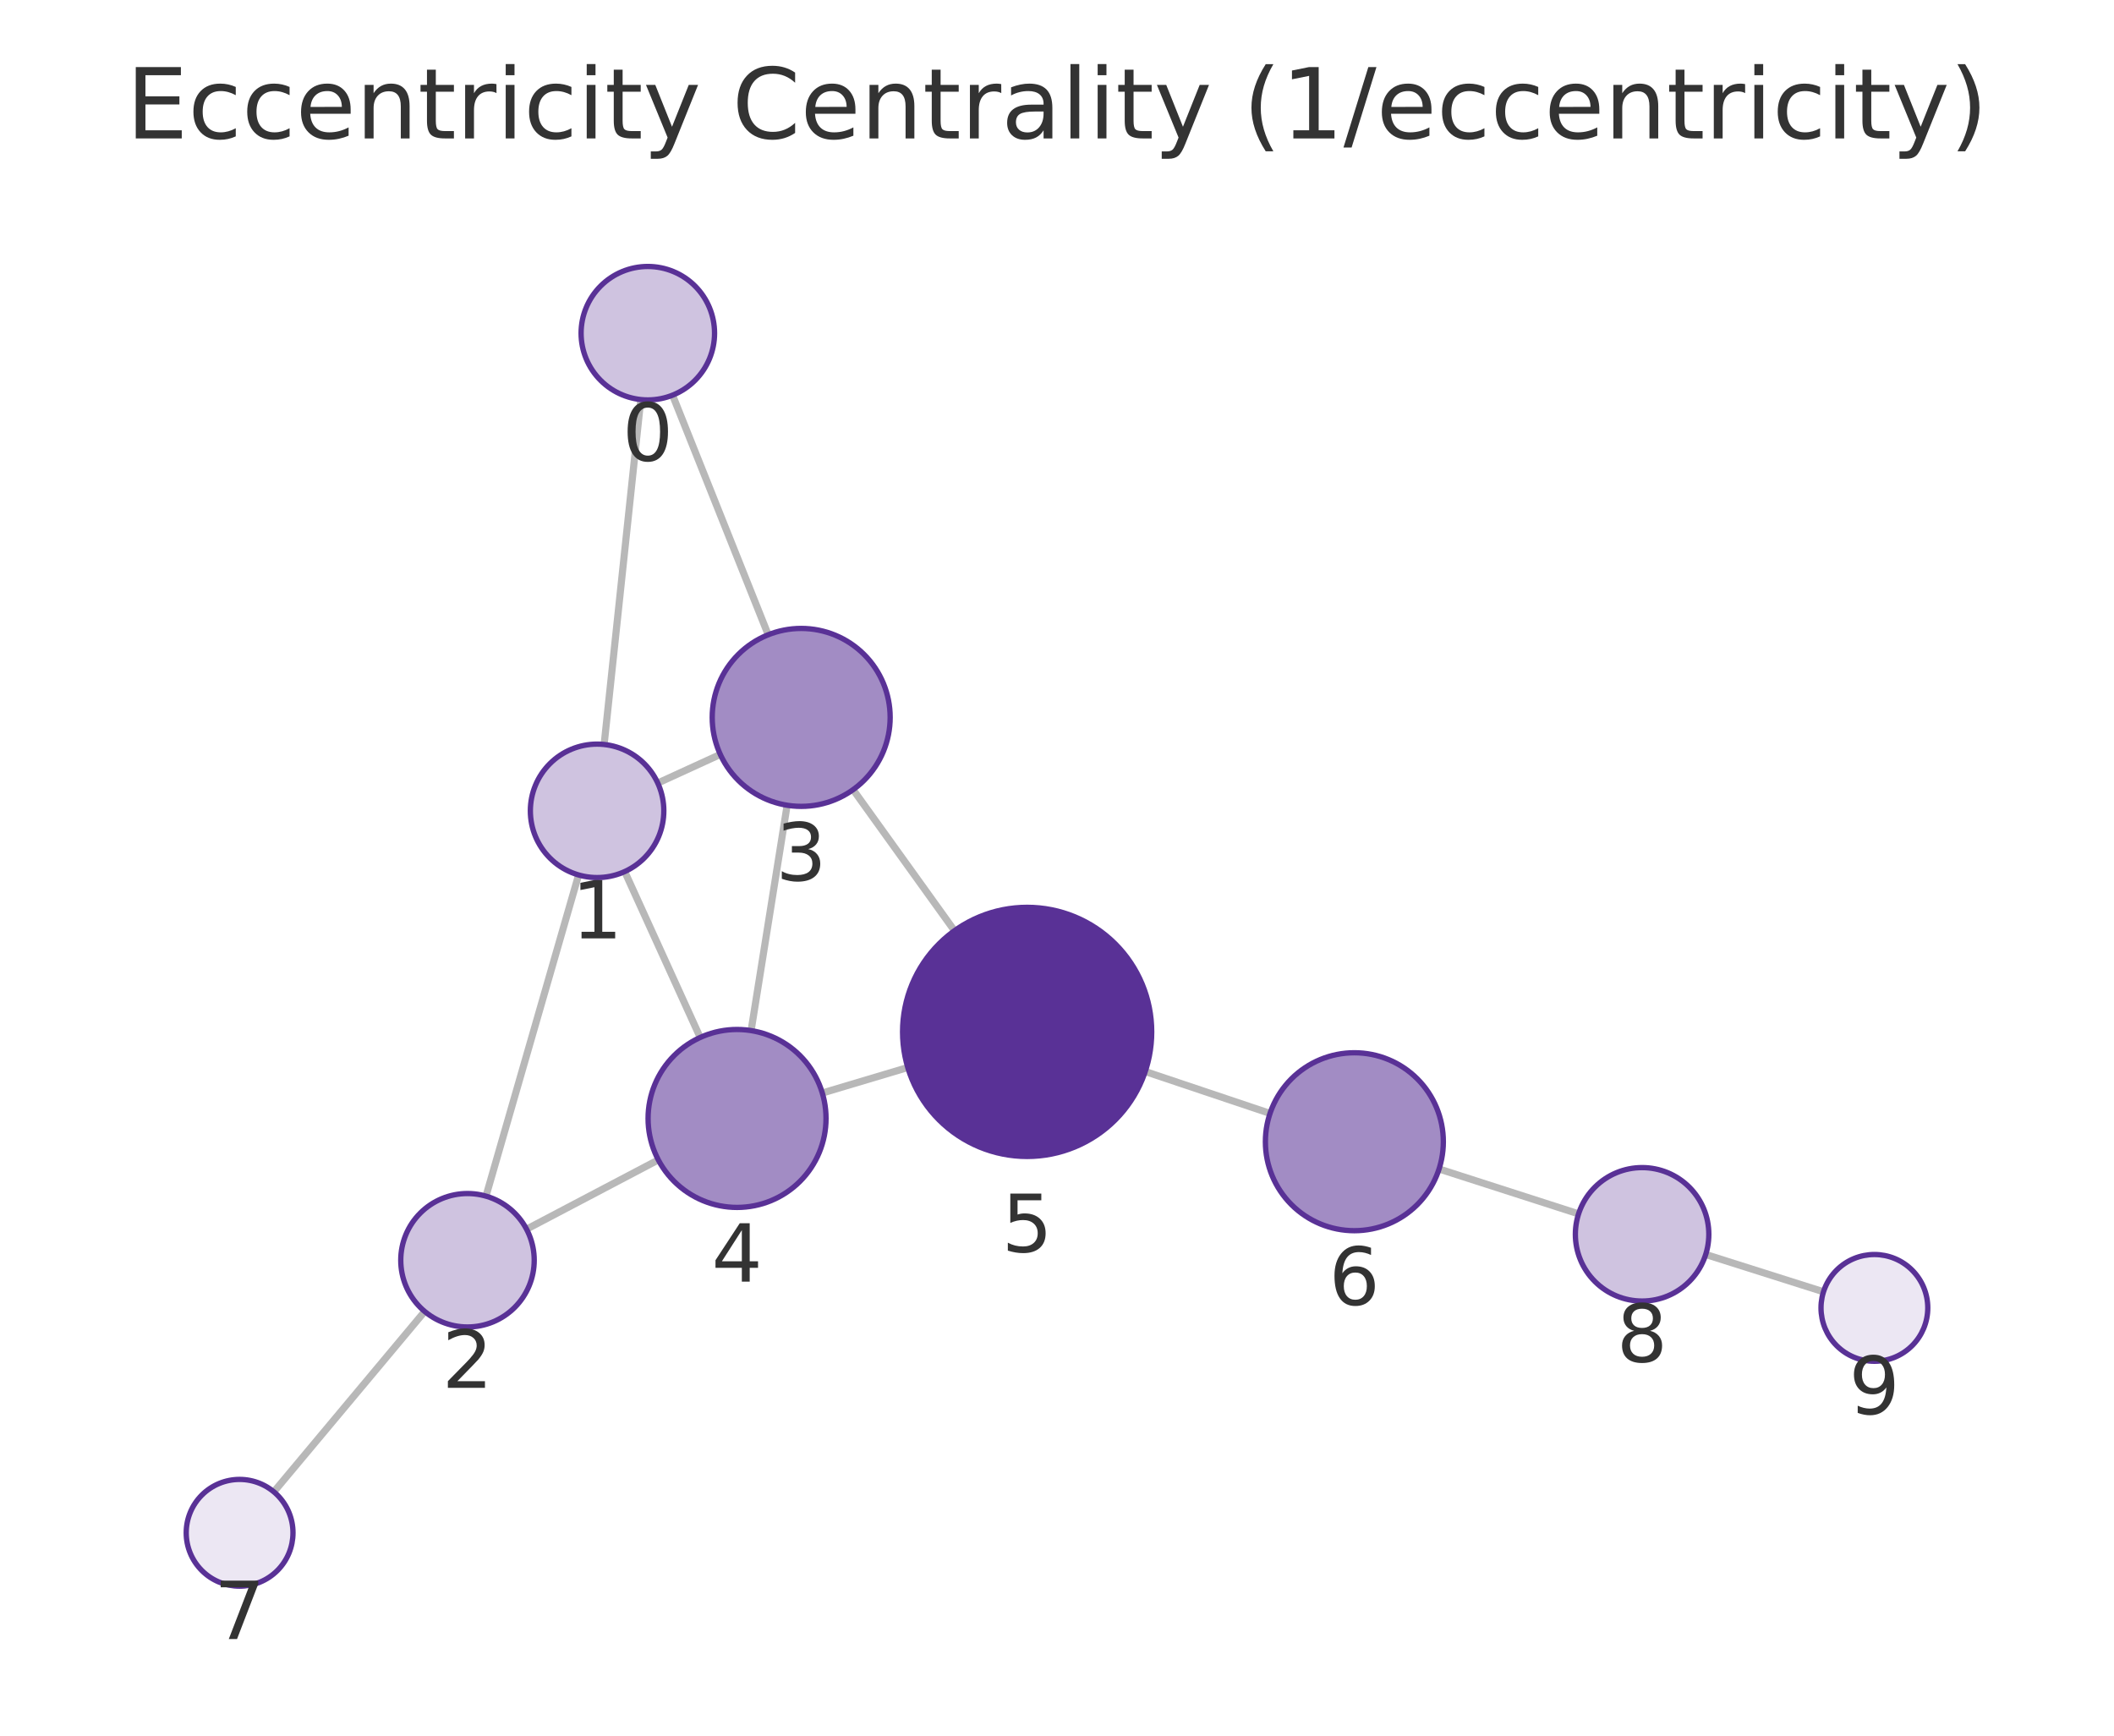
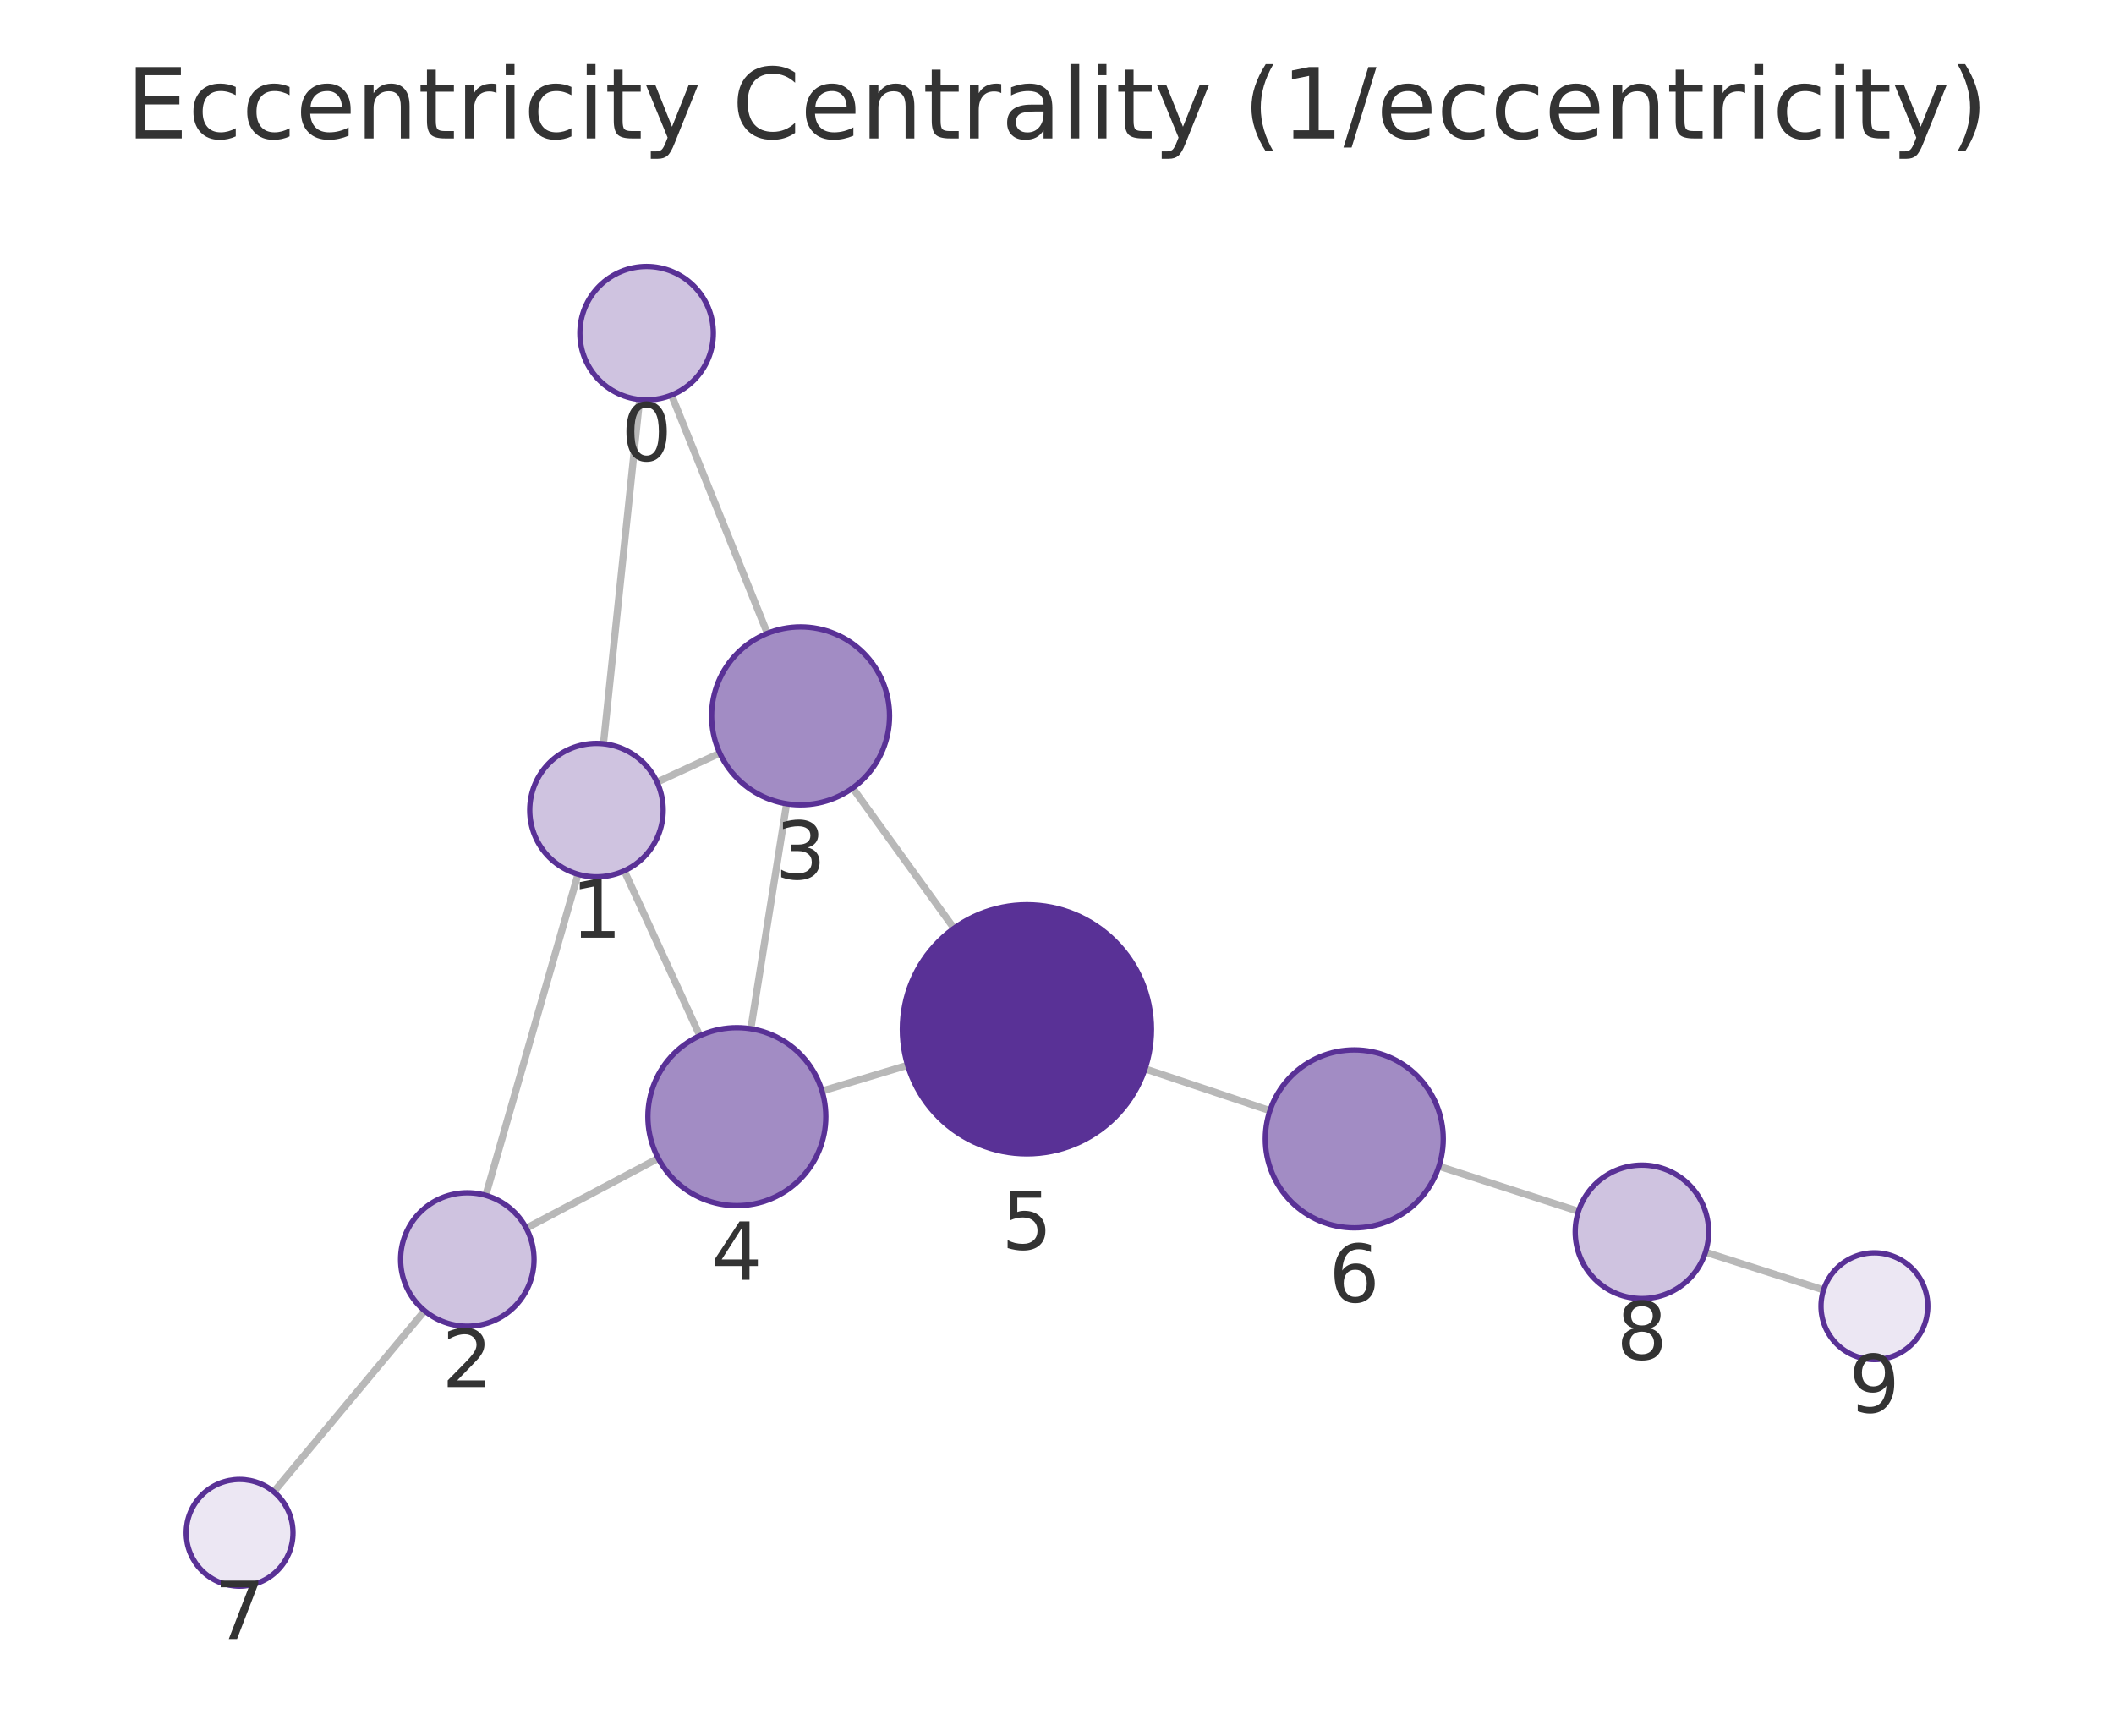
<svg xmlns="http://www.w3.org/2000/svg" xmlns:xlink="http://www.w3.org/1999/xlink" width="237.6pt" height="195.078pt" viewBox="0 0 237.6 195.078" version="1.1">
  <defs>
    <style type="text/css">*{stroke-linejoin: round; stroke-linecap: butt}</style>
  </defs>
  <g id="figure_1">
    <g id="patch_1">
      <path d="M 0 195.078  L 237.6 195.078  L 237.6 0  L 0 0  L 0 195.078  z " style="fill: none" />
    </g>
    <g id="axes_1">
      <g id="patch_2">
        <path d="M 7.2 187.878  L 230.4 187.878  L 230.4 21.558  L 7.2 21.558  L 7.2 187.878  z " style="fill: none" />
      </g>
      <g id="EdgeCollection_1">
-         <path d="M 72.019 44.908  L 67.901 83.676  " clip-path="url(#pe993bb9aad)" style="fill: #b8b8b8; stroke: #b8b8b8; stroke-width: 0.8" />
-         <path d="M 75.592 44.415  L 86.341 71.344  " clip-path="url(#pe993bb9aad)" style="fill: #b8b8b8; stroke: #b8b8b8; stroke-width: 0.8" />
-         <path d="M 65.031 98.34  L 54.621 134.439  " clip-path="url(#pe993bb9aad)" style="fill: #b8b8b8; stroke: #b8b8b8; stroke-width: 0.8" />
-         <path d="M 73.928 88.012  L 80.956 84.794  " clip-path="url(#pe993bb9aad)" style="fill: #b8b8b8; stroke: #b8b8b8; stroke-width: 0.8" />
-         <path d="M 70.215 97.961  L 78.698 116.606  " clip-path="url(#pe993bb9aad)" style="fill: #b8b8b8; stroke: #b8b8b8; stroke-width: 0.8" />
-         <path d="M 59.181 138.154  L 73.99 130.364  " clip-path="url(#pe993bb9aad)" style="fill: #b8b8b8; stroke: #b8b8b8; stroke-width: 0.8" />
-         <path d="M 47.732 147.399  L 30.779 167.675  " clip-path="url(#pe993bb9aad)" style="fill: #b8b8b8; stroke: #b8b8b8; stroke-width: 0.8" />
-         <path d="M 88.469 90.506  L 84.419 115.834  " clip-path="url(#pe993bb9aad)" style="fill: #b8b8b8; stroke: #b8b8b8; stroke-width: 0.8" />
-         <path d="M 95.883 88.753  L 107.275 104.609  " clip-path="url(#pe993bb9aad)" style="fill: #b8b8b8; stroke: #b8b8b8; stroke-width: 0.8" />
-         <path d="M 92.422 122.849  L 102.029 119.982  " clip-path="url(#pe993bb9aad)" style="fill: #b8b8b8; stroke: #b8b8b8; stroke-width: 0.8" />
-         <path d="M 128.716 120.434  L 142.742 125.142  " clip-path="url(#pe993bb9aad)" style="fill: #b8b8b8; stroke: #b8b8b8; stroke-width: 0.8" />
-         <path d="M 161.742 131.387  L 177.422 136.433  " clip-path="url(#pe993bb9aad)" style="fill: #b8b8b8; stroke: #b8b8b8; stroke-width: 0.8" />
-         <path d="M 191.711 140.996  L 204.95 145.189  " clip-path="url(#pe993bb9aad)" style="fill: #b8b8b8; stroke: #b8b8b8; stroke-width: 0.8" />
+         <path d="M 71.89 44.907  L 67.823 83.596  " clip-path="url(#pd9915a9210)" style="fill: #b8b8b8; stroke: #b8b8b8; stroke-width: 0.8" />
+         <path d="M 75.474 44.406  L 86.247 71.182  " clip-path="url(#pd9915a9210)" style="fill: #b8b8b8; stroke: #b8b8b8; stroke-width: 0.8" />
+         <path d="M 64.967 98.263  L 54.596 134.352  " clip-path="url(#pd9915a9210)" style="fill: #b8b8b8; stroke: #b8b8b8; stroke-width: 0.8" />
+         <path d="M 73.848 87.91  L 80.901 84.652  " clip-path="url(#pd9915a9210)" style="fill: #b8b8b8; stroke: #b8b8b8; stroke-width: 0.8" />
+         <path d="M 70.162 97.874  L 78.654 116.414  " clip-path="url(#pd9915a9210)" style="fill: #b8b8b8; stroke: #b8b8b8; stroke-width: 0.8" />
+         <path d="M 59.151 138.048  L 73.982 130.188  " clip-path="url(#pd9915a9210)" style="fill: #b8b8b8; stroke: #b8b8b8; stroke-width: 0.8" />
+         <path d="M 47.723 147.322  L 30.771 167.67  " clip-path="url(#pd9915a9210)" style="fill: #b8b8b8; stroke: #b8b8b8; stroke-width: 0.8" />
+         <path d="M 88.41 90.335  L 84.388 115.629  " clip-path="url(#pd9915a9210)" style="fill: #b8b8b8; stroke: #b8b8b8; stroke-width: 0.8" />
+         <path d="M 95.834 88.566  L 107.223 104.338  " clip-path="url(#pd9915a9210)" style="fill: #b8b8b8; stroke: #b8b8b8; stroke-width: 0.8" />
+         <path d="M 92.394 122.622  L 102.013 119.725  " clip-path="url(#pd9915a9210)" style="fill: #b8b8b8; stroke: #b8b8b8; stroke-width: 0.8" />
+         <path d="M 128.694 120.132  L 142.73 124.831  " clip-path="url(#pd9915a9210)" style="fill: #b8b8b8; stroke: #b8b8b8; stroke-width: 0.8" />
+         <path d="M 161.728 131.081  L 177.405 136.147  " clip-path="url(#pd9915a9210)" style="fill: #b8b8b8; stroke: #b8b8b8; stroke-width: 0.8" />
+         <path d="M 191.685 140.738  L 204.955 144.983  " clip-path="url(#pd9915a9210)" style="fill: #b8b8b8; stroke: #b8b8b8; stroke-width: 0.8" />
      </g>
      <g id="VertexCollection_1">
-         <path d="M 72.811 44.95  C 74.8 44.95 76.708 44.16 78.114 42.753  C 79.521 41.347 80.311 39.439 80.311 37.45  C 80.311 35.461 79.521 33.553 78.114 32.147  C 76.708 30.74 74.8 29.95 72.811 29.95  C 70.822 29.95 68.914 30.74 67.508 32.147  C 66.101 33.553 65.311 35.461 65.311 37.45  C 65.311 39.439 66.101 41.347 67.508 42.753  C 68.914 44.16 70.822 44.95 72.811 44.95  z " clip-path="url(#pe993bb9aad)" style="fill: #cfc3e0; stroke: #593196; stroke-width: 0.6" />
-         <path d="M 67.109 98.634  C 69.098 98.634 71.006 97.844 72.412 96.437  C 73.819 95.031 74.609 93.123 74.609 91.134  C 74.609 89.145 73.819 87.237 72.412 85.831  C 71.006 84.424 69.098 83.634 67.109 83.634  C 65.12 83.634 63.212 84.424 61.806 85.831  C 60.399 87.237 59.609 89.145 59.609 91.134  C 59.609 93.123 60.399 95.031 61.806 96.437  C 63.212 97.844 65.12 98.634 67.109 98.634  z " clip-path="url(#pe993bb9aad)" style="fill: #cfc3e0; stroke: #593196; stroke-width: 0.6" />
-         <path d="M 52.543 149.146  C 54.532 149.146 56.44 148.355 57.846 146.949  C 59.253 145.542 60.043 143.635 60.043 141.646  C 60.043 139.657 59.253 137.749 57.846 136.342  C 56.44 134.936 54.532 134.146 52.543 134.146  C 50.554 134.146 48.646 134.936 47.24 136.342  C 45.833 137.749 45.043 139.657 45.043 141.646  C 45.043 143.635 45.833 145.542 47.24 146.949  C 48.646 148.355 50.554 149.146 52.543 149.146  z " clip-path="url(#pe993bb9aad)" style="fill: #cfc3e0; stroke: #593196; stroke-width: 0.6" />
-         <path d="M 90.048 90.632  C 92.7 90.632 95.244 89.578 97.12 87.703  C 98.995 85.828 100.048 83.284 100.048 80.632  C 100.048 77.98 98.995 75.436 97.12 73.561  C 95.244 71.685 92.7 70.632 90.048 70.632  C 87.396 70.632 84.853 71.685 82.977 73.561  C 81.102 75.436 80.048 77.98 80.048 80.632  C 80.048 83.284 81.102 85.828 82.977 87.703  C 84.853 89.578 87.396 90.632 90.048 90.632  z " clip-path="url(#pe993bb9aad)" style="fill: #a28cc4; stroke: #593196; stroke-width: 0.6" />
-         <path d="M 82.84 135.708  C 85.492 135.708 88.036 134.655 89.911 132.779  C 91.786 130.904 92.84 128.36 92.84 125.708  C 92.84 123.056 91.786 120.513 89.911 118.637  C 88.036 116.762 85.492 115.708 82.84 115.708  C 80.188 115.708 77.644 116.762 75.769 118.637  C 73.893 120.513 72.84 123.056 72.84 125.708  C 72.84 128.36 73.893 130.904 75.769 132.779  C 77.644 134.655 80.188 135.708 82.84 135.708  z " clip-path="url(#pe993bb9aad)" style="fill: #a28cc4; stroke: #593196; stroke-width: 0.6" />
-         <path d="M 115.444 129.979  C 119.157 129.979 122.718 128.504 125.344 125.879  C 127.969 123.253 129.444 119.692 129.444 115.979  C 129.444 112.266 127.969 108.705 125.344 106.08  C 122.718 103.454 119.157 101.979 115.444 101.979  C 111.731 101.979 108.17 103.454 105.545 106.08  C 102.919 108.705 101.444 112.266 101.444 115.979  C 101.444 119.692 102.919 123.253 105.545 125.879  C 108.17 128.504 111.731 129.979 115.444 129.979  z " clip-path="url(#pe993bb9aad)" style="fill: #593196; stroke: #593196; stroke-width: 0.6" />
-         <path d="M 152.222 138.324  C 154.874 138.324 157.418 137.27 159.293 135.395  C 161.169 133.519 162.222 130.976 162.222 128.324  C 162.222 125.671 161.169 123.128 159.293 121.252  C 157.418 119.377 154.874 118.324 152.222 118.324  C 149.57 118.324 147.027 119.377 145.151 121.252  C 143.276 123.128 142.222 125.671 142.222 128.324  C 142.222 130.976 143.276 133.519 145.151 135.395  C 147.027 137.27 149.57 138.324 152.222 138.324  z " clip-path="url(#pe993bb9aad)" style="fill: #a28cc4; stroke: #593196; stroke-width: 0.6" />
-         <path d="M 26.93 178.278  C 28.522 178.278 30.048 177.646 31.173 176.521  C 32.298 175.396 32.93 173.87 32.93 172.278  C 32.93 170.687 32.298 169.161 31.173 168.036  C 30.048 166.911 28.522 166.278 26.93 166.278  C 25.339 166.278 23.813 166.911 22.688 168.036  C 21.563 169.161 20.93 170.687 20.93 172.278  C 20.93 173.87 21.563 175.396 22.688 176.521  C 23.813 177.646 25.339 178.278 26.93 178.278  z " clip-path="url(#pe993bb9aad)" style="fill: #ece7f3; stroke: #593196; stroke-width: 0.6" />
-         <path d="M 184.561 146.231  C 186.55 146.231 188.458 145.441 189.864 144.034  C 191.271 142.628 192.061 140.72 192.061 138.731  C 192.061 136.742 191.271 134.834 189.864 133.428  C 188.458 132.021 186.55 131.231 184.561 131.231  C 182.572 131.231 180.664 132.021 179.258 133.428  C 177.851 134.834 177.061 136.742 177.061 138.731  C 177.061 140.72 177.851 142.628 179.258 144.034  C 180.664 145.441 182.572 146.231 184.561 146.231  z " clip-path="url(#pe993bb9aad)" style="fill: #cfc3e0; stroke: #593196; stroke-width: 0.6" />
-         <path d="M 210.67 153  C 212.261 153 213.787 152.368 214.912 151.243  C 216.037 150.118 216.67 148.592 216.67 147  C 216.67 145.409 216.037 143.883 214.912 142.758  C 213.787 141.632 212.261 141 210.67 141  C 209.078 141 207.552 141.632 206.427 142.758  C 205.302 143.883 204.67 145.409 204.67 147  C 204.67 148.592 205.302 150.118 206.427 151.243  C 207.552 152.368 209.078 153 210.67 153  z " clip-path="url(#pe993bb9aad)" style="fill: #ece7f3; stroke: #593196; stroke-width: 0.6" />
+         <path d="M 72.674 44.948  C 74.663 44.948 76.571 44.158 77.977 42.751  C 79.384 41.345 80.174 39.437 80.174 37.448  C 80.174 35.459 79.384 33.551 77.977 32.144  C 76.571 30.738 74.663 29.948 72.674 29.948  C 70.685 29.948 68.777 30.738 67.371 32.144  C 65.964 33.551 65.174 35.459 65.174 37.448  C 65.174 39.437 65.964 41.345 67.371 42.751  C 68.777 44.158 70.685 44.948 72.674 44.948  z " clip-path="url(#pd9915a9210)" style="fill: #cfc3e0; stroke: #593196; stroke-width: 0.6" />
+         <path d="M 67.039 98.555  C 69.028 98.555 70.936 97.765 72.342 96.358  C 73.749 94.952 74.539 93.044 74.539 91.055  C 74.539 89.066 73.749 87.158 72.342 85.752  C 70.936 84.345 69.028 83.555 67.039 83.555  C 65.05 83.555 63.142 84.345 61.736 85.752  C 60.329 87.158 59.539 89.066 59.539 91.055  C 59.539 93.044 60.329 94.952 61.736 96.358  C 63.142 97.765 65.05 98.555 67.039 98.555  z " clip-path="url(#pd9915a9210)" style="fill: #cfc3e0; stroke: #593196; stroke-width: 0.6" />
+         <path d="M 52.524 149.06  C 54.513 149.06 56.421 148.27 57.827 146.863  C 59.234 145.457 60.024 143.549 60.024 141.56  C 60.024 139.571 59.234 137.663 57.827 136.256  C 56.421 134.85 54.513 134.06 52.524 134.06  C 50.535 134.06 48.627 134.85 47.221 136.256  C 45.814 137.663 45.024 139.571 45.024 141.56  C 45.024 143.549 45.814 145.457 47.221 146.863  C 48.627 148.27 50.535 149.06 52.524 149.06  z " clip-path="url(#pd9915a9210)" style="fill: #cfc3e0; stroke: #593196; stroke-width: 0.6" />
+         <path d="M 89.98 90.459  C 92.632 90.459 95.175 89.405 97.051 87.53  C 98.926 85.655 99.98 83.111 99.98 80.459  C 99.98 77.807 98.926 75.263 97.051 73.388  C 95.175 71.512 92.632 70.459 89.98 70.459  C 87.328 70.459 84.784 71.512 82.909 73.388  C 81.033 75.263 79.98 77.807 79.98 80.459  C 79.98 83.111 81.033 85.655 82.909 87.53  C 84.784 89.405 87.328 90.459 89.98 90.459  z " clip-path="url(#pd9915a9210)" style="fill: #a28cc4; stroke: #593196; stroke-width: 0.6" />
+         <path d="M 82.818 135.505  C 85.47 135.505 88.014 134.452 89.889 132.577  C 91.765 130.701 92.818 128.157 92.818 125.505  C 92.818 122.853 91.765 120.31 89.889 118.434  C 88.014 116.559 85.47 115.505 82.818 115.505  C 80.166 115.505 77.622 116.559 75.747 118.434  C 73.872 120.31 72.818 122.853 72.818 125.505  C 72.818 128.157 73.872 130.701 75.747 132.577  C 77.622 134.452 80.166 135.505 82.818 135.505  z " clip-path="url(#pd9915a9210)" style="fill: #a28cc4; stroke: #593196; stroke-width: 0.6" />
+         <path d="M 115.418 129.688  C 119.131 129.688 122.692 128.213 125.318 125.588  C 127.943 122.962 129.418 119.401 129.418 115.688  C 129.418 111.975 127.943 108.414 125.318 105.789  C 122.692 103.163 119.131 101.688 115.418 101.688  C 111.706 101.688 108.144 103.163 105.519 105.789  C 102.893 108.414 101.418 111.975 101.418 115.688  C 101.418 119.401 102.893 122.962 105.519 125.588  C 108.144 128.213 111.706 129.688 115.418 129.688  z " clip-path="url(#pd9915a9210)" style="fill: #593196; stroke: #593196; stroke-width: 0.6" />
+         <path d="M 152.213 138.005  C 154.865 138.005 157.409 136.952 159.284 135.076  C 161.159 133.201 162.213 130.657 162.213 128.005  C 162.213 125.353 161.159 122.81 159.284 120.934  C 157.409 119.059 154.865 118.005 152.213 118.005  C 149.561 118.005 147.017 119.059 145.142 120.934  C 143.267 122.81 142.213 125.353 142.213 128.005  C 142.213 130.657 143.267 133.201 145.142 135.076  C 147.017 136.952 149.561 138.005 152.213 138.005  z " clip-path="url(#pd9915a9210)" style="fill: #a28cc4; stroke: #593196; stroke-width: 0.6" />
+         <path d="M 26.931 178.28  C 28.522 178.28 30.048 177.648 31.173 176.523  C 32.298 175.398 32.931 173.871 32.931 172.28  C 32.931 170.689 32.298 169.163 31.173 168.037  C 30.048 166.912 28.522 166.28 26.931 166.28  C 25.339 166.28 23.813 166.912 22.688 168.037  C 21.563 169.163 20.931 170.689 20.931 172.28  C 20.931 173.871 21.563 175.398 22.688 176.523  C 23.813 177.648 25.339 178.28 26.931 178.28  z " clip-path="url(#pd9915a9210)" style="fill: #ece7f3; stroke: #593196; stroke-width: 0.6" />
+         <path d="M 184.542 145.953  C 186.531 145.953 188.439 145.163 189.845 143.756  C 191.251 142.35 192.042 140.442 192.042 138.453  C 192.042 136.464 191.251 134.556 189.845 133.15  C 188.439 131.743 186.531 130.953 184.542 130.953  C 182.553 130.953 180.645 131.743 179.238 133.15  C 177.832 134.556 177.042 136.464 177.042 138.453  C 177.042 140.442 177.832 142.35 179.238 143.756  C 180.645 145.163 182.553 145.953 184.542 145.953  z " clip-path="url(#pd9915a9210)" style="fill: #cfc3e0; stroke: #593196; stroke-width: 0.6" />
+         <path d="M 210.669 152.811  C 212.261 152.811 213.787 152.179 214.912 151.054  C 216.037 149.929 216.669 148.403 216.669 146.811  C 216.669 145.22 216.037 143.694 214.912 142.569  C 213.787 141.444 212.261 140.811 210.669 140.811  C 209.078 140.811 207.552 141.444 206.427 142.569  C 205.302 143.694 204.669 145.22 204.669 146.811  C 204.669 148.403 205.302 149.929 206.427 151.054  C 207.552 152.179 209.078 152.811 210.669 152.811  z " clip-path="url(#pd9915a9210)" style="fill: #ece7f3; stroke: #593196; stroke-width: 0.6" />
      </g>
      <g id="text_1">
-         <g clip-path="url(#pe993bb9aad)">
-           <g style="fill: #333333" transform="translate(69.94793 51.78781) scale(0.09 -0.09)">
+         <g clip-path="url(#pd9915a9210)">
+           <g style="fill: #333333" transform="translate(69.8109 51.78568) scale(0.09 -0.09)">
            <defs>
              <path id="DejaVuSans-13" d="M 2034 4250  Q 1547 4250 1301 3770  Q 1056 3291 1056 2328  Q 1056 1369 1301 889  Q 1547 409 2034 409  Q 2525 409 2770 889  Q 3016 1369 3016 2328  Q 3016 3291 2770 3770  Q 2525 4250 2034 4250  z M 2034 4750  Q 2819 4750 3233 4129  Q 3647 3509 3647 2328  Q 3647 1150 3233 529  Q 2819 -91 2034 -91  Q 1250 -91 836 529  Q 422 1150 422 2328  Q 422 3509 836 4129  Q 1250 4750 2034 4750  z " transform="scale(0.015625)" />
            </defs>
            <use xlink:href="#DejaVuSans-13" />
          </g>
        </g>
      </g>
      <g id="text_2">
-         <g clip-path="url(#pe993bb9aad)">
-           <g style="fill: #333333" transform="translate(64.24583 105.4718) scale(0.09 -0.09)">
+         <g clip-path="url(#pd9915a9210)">
+           <g style="fill: #333333" transform="translate(64.17598 105.393) scale(0.09 -0.09)">
            <defs>
              <path id="DejaVuSans-14" d="M 794 531  L 1825 531  L 1825 4091  L 703 3866  L 703 4441  L 1819 4666  L 2450 4666  L 2450 531  L 3481 531  L 3481 0  L 794 0  L 794 531  z " transform="scale(0.015625)" />
            </defs>
            <use xlink:href="#DejaVuSans-14" />
          </g>
        </g>
      </g>
      <g id="text_3">
-         <g clip-path="url(#pe993bb9aad)">
-           <g style="fill: #333333" transform="translate(49.68 155.9835) scale(0.09 -0.09)">
+         <g clip-path="url(#pd9915a9210)">
+           <g style="fill: #333333" transform="translate(49.66091 155.8977) scale(0.09 -0.09)">
            <defs>
              <path id="DejaVuSans-15" d="M 1228 531  L 3431 531  L 3431 0  L 469 0  L 469 531  Q 828 903 1448 1529  Q 2069 2156 2228 2338  Q 2531 2678 2651 2914  Q 2772 3150 2772 3378  Q 2772 3750 2511 3984  Q 2250 4219 1831 4219  Q 1534 4219 1204 4116  Q 875 4013 500 3803  L 500 4441  Q 881 4594 1212 4672  Q 1544 4750 1819 4750  Q 2544 4750 2975 4387  Q 3406 4025 3406 3419  Q 3406 3131 3298 2873  Q 3191 2616 2906 2266  Q 2828 2175 2409 1742  Q 1991 1309 1228 531  z " transform="scale(0.015625)" />
            </defs>
            <use xlink:href="#DejaVuSans-15" />
          </g>
        </g>
      </g>
      <g id="text_4">
-         <g clip-path="url(#pe993bb9aad)">
-           <g style="fill: #333333" transform="translate(87.18534 98.96962) scale(0.09 -0.09)">
+         <g clip-path="url(#pd9915a9210)">
+           <g style="fill: #333333" transform="translate(87.11652 98.79663) scale(0.09 -0.09)">
            <defs>
              <path id="DejaVuSans-16" d="M 2597 2516  Q 3050 2419 3304 2112  Q 3559 1806 3559 1356  Q 3559 666 3084 287  Q 2609 -91 1734 -91  Q 1441 -91 1130 -33  Q 819 25 488 141  L 488 750  Q 750 597 1062 519  Q 1375 441 1716 441  Q 2309 441 2620 675  Q 2931 909 2931 1356  Q 2931 1769 2642 2001  Q 2353 2234 1838 2234  L 1294 2234  L 1294 2753  L 1863 2753  Q 2328 2753 2575 2939  Q 2822 3125 2822 3475  Q 2822 3834 2567 4026  Q 2313 4219 1838 4219  Q 1578 4219 1281 4162  Q 984 4106 628 3988  L 628 4550  Q 988 4650 1302 4700  Q 1616 4750 1894 4750  Q 2613 4750 3031 4423  Q 3450 4097 3450 3541  Q 3450 3153 3228 2886  Q 3006 2619 2597 2516  z " transform="scale(0.015625)" />
            </defs>
            <use xlink:href="#DejaVuSans-16" />
          </g>
        </g>
      </g>
      <g id="text_5">
-         <g clip-path="url(#pe993bb9aad)">
-           <g style="fill: #333333" transform="translate(79.97668 144.0463) scale(0.09 -0.09)">
+         <g clip-path="url(#pd9915a9210)">
+           <g style="fill: #333333" transform="translate(79.95515 143.8433) scale(0.09 -0.09)">
            <defs>
              <path id="DejaVuSans-17" d="M 2419 4116  L 825 1625  L 2419 1625  L 2419 4116  z M 2253 4666  L 3047 4666  L 3047 1625  L 3713 1625  L 3713 1100  L 3047 1100  L 3047 0  L 2419 0  L 2419 1100  L 313 1100  L 313 1709  L 2253 4666  z " transform="scale(0.015625)" />
            </defs>
            <use xlink:href="#DejaVuSans-17" />
          </g>
        </g>
      </g>
      <g id="text_6">
-         <g clip-path="url(#pe993bb9aad)">
-           <g style="fill: #333333" transform="translate(112.581 140.7169) scale(0.09 -0.09)">
+         <g clip-path="url(#pd9915a9210)">
+           <g style="fill: #333333" transform="translate(112.5552 140.4261) scale(0.09 -0.09)">
            <defs>
              <path id="DejaVuSans-18" d="M 691 4666  L 3169 4666  L 3169 4134  L 1269 4134  L 1269 2991  Q 1406 3038 1543 3061  Q 1681 3084 1819 3084  Q 2600 3084 3056 2656  Q 3513 2228 3513 1497  Q 3513 744 3044 326  Q 2575 -91 1722 -91  Q 1428 -91 1123 -41  Q 819 9 494 109  L 494 744  Q 775 591 1075 516  Q 1375 441 1709 441  Q 2250 441 2565 725  Q 2881 1009 2881 1497  Q 2881 1984 2565 2268  Q 2250 2553 1709 2553  Q 1456 2553 1204 2497  Q 953 2441 691 2322  L 691 4666  z " transform="scale(0.015625)" />
            </defs>
            <use xlink:href="#DejaVuSans-18" />
          </g>
        </g>
      </g>
      <g id="text_7">
-         <g clip-path="url(#pe993bb9aad)">
-           <g style="fill: #333333" transform="translate(149.3593 146.6614) scale(0.09 -0.09)">
+         <g clip-path="url(#pd9915a9210)">
+           <g style="fill: #333333" transform="translate(149.3499 146.3433) scale(0.09 -0.09)">
            <defs>
              <path id="DejaVuSans-19" d="M 2113 2584  Q 1688 2584 1439 2293  Q 1191 2003 1191 1497  Q 1191 994 1439 701  Q 1688 409 2113 409  Q 2538 409 2786 701  Q 3034 994 3034 1497  Q 3034 2003 2786 2293  Q 2538 2584 2113 2584  z M 3366 4563  L 3366 3988  Q 3128 4100 2886 4159  Q 2644 4219 2406 4219  Q 1781 4219 1451 3797  Q 1122 3375 1075 2522  Q 1259 2794 1537 2939  Q 1816 3084 2150 3084  Q 2853 3084 3261 2657  Q 3669 2231 3669 1497  Q 3669 778 3244 343  Q 2819 -91 2113 -91  Q 1303 -91 875 529  Q 447 1150 447 2328  Q 447 3434 972 4092  Q 1497 4750 2381 4750  Q 2619 4750 2861 4703  Q 3103 4656 3366 4563  z " transform="scale(0.015625)" />
            </defs>
            <use xlink:href="#DejaVuSans-19" />
          </g>
        </g>
      </g>
      <g id="text_8">
-         <g clip-path="url(#pe993bb9aad)">
-           <g style="fill: #333333" transform="translate(24.06719 184.2163) scale(0.09 -0.09)">
+         <g clip-path="url(#pd9915a9210)">
+           <g style="fill: #333333" transform="translate(24.06741 184.218) scale(0.09 -0.09)">
            <defs>
              <path id="DejaVuSans-1a" d="M 525 4666  L 3525 4666  L 3525 4397  L 1831 0  L 1172 0  L 2766 4134  L 525 4134  L 525 4666  z " transform="scale(0.015625)" />
            </defs>
            <use xlink:href="#DejaVuSans-1a" />
          </g>
        </g>
      </g>
      <g id="text_9">
-         <g clip-path="url(#pe993bb9aad)">
-           <g style="fill: #333333" transform="translate(181.6978 153.0689) scale(0.09 -0.09)">
+         <g clip-path="url(#pd9915a9210)">
+           <g style="fill: #333333" transform="translate(181.6785 152.791) scale(0.09 -0.09)">
            <defs>
              <path id="DejaVuSans-1b" d="M 2034 2216  Q 1584 2216 1326 1975  Q 1069 1734 1069 1313  Q 1069 891 1326 650  Q 1584 409 2034 409  Q 2484 409 2743 651  Q 3003 894 3003 1313  Q 3003 1734 2745 1975  Q 2488 2216 2034 2216  z M 1403 2484  Q 997 2584 770 2862  Q 544 3141 544 3541  Q 544 4100 942 4425  Q 1341 4750 2034 4750  Q 2731 4750 3128 4425  Q 3525 4100 3525 3541  Q 3525 3141 3298 2862  Q 3072 2584 2669 2484  Q 3125 2378 3379 2068  Q 3634 1759 3634 1313  Q 3634 634 3220 271  Q 2806 -91 2034 -91  Q 1263 -91 848 271  Q 434 634 434 1313  Q 434 1759 690 2068  Q 947 2378 1403 2484  z M 1172 3481  Q 1172 3119 1398 2916  Q 1625 2713 2034 2713  Q 2441 2713 2670 2916  Q 2900 3119 2900 3481  Q 2900 3844 2670 4047  Q 2441 4250 2034 4250  Q 1625 4250 1398 4047  Q 1172 3844 1172 3481  z " transform="scale(0.015625)" />
            </defs>
            <use xlink:href="#DejaVuSans-1b" />
          </g>
        </g>
      </g>
      <g id="text_10">
-         <g clip-path="url(#pe993bb9aad)">
-           <g style="fill: #333333" transform="translate(207.8066 158.9382) scale(0.09 -0.09)">
+         <g clip-path="url(#pd9915a9210)">
+           <g style="fill: #333333" transform="translate(207.8063 158.7493) scale(0.09 -0.09)">
            <defs>
              <path id="DejaVuSans-1c" d="M 703 97  L 703 672  Q 941 559 1184 500  Q 1428 441 1663 441  Q 2288 441 2617 861  Q 2947 1281 2994 2138  Q 2813 1869 2534 1725  Q 2256 1581 1919 1581  Q 1219 1581 811 2004  Q 403 2428 403 3163  Q 403 3881 828 4315  Q 1253 4750 1959 4750  Q 2769 4750 3195 4129  Q 3622 3509 3622 2328  Q 3622 1225 3098 567  Q 2575 -91 1691 -91  Q 1453 -91 1209 -44  Q 966 3 703 97  z M 1959 2075  Q 2384 2075 2632 2365  Q 2881 2656 2881 3163  Q 2881 3666 2632 3958  Q 2384 4250 1959 4250  Q 1534 4250 1286 3958  Q 1038 3666 1038 3163  Q 1038 2656 1286 2365  Q 1534 2075 1959 2075  z " transform="scale(0.015625)" />
            </defs>
            <use xlink:href="#DejaVuSans-1c" />
          </g>
        </g>
      </g>
      <g id="matplotlib.axis_1" />
      <g id="matplotlib.axis_2" />
      <g id="text_11">
        <g style="fill: #333333" transform="translate(14.18141 15.55828) scale(0.11 -0.11)">
          <defs>
            <path id="DejaVuSans-28" d="M 628 4666  L 3578 4666  L 3578 4134  L 1259 4134  L 1259 2753  L 3481 2753  L 3481 2222  L 1259 2222  L 1259 531  L 3634 531  L 3634 0  L 628 0  L 628 4666  z " transform="scale(0.015625)" />
            <path id="DejaVuSans-46" d="M 3122 3366  L 3122 2828  Q 2878 2963 2633 3030  Q 2388 3097 2138 3097  Q 1578 3097 1268 2742  Q 959 2388 959 1747  Q 959 1106 1268 751  Q 1578 397 2138 397  Q 2388 397 2633 464  Q 2878 531 3122 666  L 3122 134  Q 2881 22 2623 -34  Q 2366 -91 2075 -91  Q 1284 -91 818 406  Q 353 903 353 1747  Q 353 2603 823 3093  Q 1294 3584 2113 3584  Q 2378 3584 2631 3529  Q 2884 3475 3122 3366  z " transform="scale(0.015625)" />
            <path id="DejaVuSans-48" d="M 3597 1894  L 3597 1613  L 953 1613  Q 991 1019 1311 708  Q 1631 397 2203 397  Q 2534 397 2845 478  Q 3156 559 3463 722  L 3463 178  Q 3153 47 2828 -22  Q 2503 -91 2169 -91  Q 1331 -91 842 396  Q 353 884 353 1716  Q 353 2575 817 3079  Q 1281 3584 2069 3584  Q 2775 3584 3186 3129  Q 3597 2675 3597 1894  z M 3022 2063  Q 3016 2534 2758 2815  Q 2500 3097 2075 3097  Q 1594 3097 1305 2825  Q 1016 2553 972 2059  L 3022 2063  z " transform="scale(0.015625)" />
            <path id="DejaVuSans-51" d="M 3513 2113  L 3513 0  L 2938 0  L 2938 2094  Q 2938 2591 2744 2837  Q 2550 3084 2163 3084  Q 1697 3084 1428 2787  Q 1159 2491 1159 1978  L 1159 0  L 581 0  L 581 3500  L 1159 3500  L 1159 2956  Q 1366 3272 1645 3428  Q 1925 3584 2291 3584  Q 2894 3584 3203 3211  Q 3513 2838 3513 2113  z " transform="scale(0.015625)" />
            <path id="DejaVuSans-57" d="M 1172 4494  L 1172 3500  L 2356 3500  L 2356 3053  L 1172 3053  L 1172 1153  Q 1172 725 1289 603  Q 1406 481 1766 481  L 2356 481  L 2356 0  L 1766 0  Q 1100 0 847 248  Q 594 497 594 1153  L 594 3053  L 172 3053  L 172 3500  L 594 3500  L 594 4494  L 1172 4494  z " transform="scale(0.015625)" />
            <path id="DejaVuSans-55" d="M 2631 2963  Q 2534 3019 2420 3045  Q 2306 3072 2169 3072  Q 1681 3072 1420 2755  Q 1159 2438 1159 1844  L 1159 0  L 581 0  L 581 3500  L 1159 3500  L 1159 2956  Q 1341 3275 1631 3429  Q 1922 3584 2338 3584  Q 2397 3584 2469 3576  Q 2541 3569 2628 3553  L 2631 2963  z " transform="scale(0.015625)" />
            <path id="DejaVuSans-4c" d="M 603 3500  L 1178 3500  L 1178 0  L 603 0  L 603 3500  z M 603 4863  L 1178 4863  L 1178 4134  L 603 4134  L 603 4863  z " transform="scale(0.015625)" />
            <path id="DejaVuSans-5c" d="M 2059 -325  Q 1816 -950 1584 -1140  Q 1353 -1331 966 -1331  L 506 -1331  L 506 -850  L 844 -850  Q 1081 -850 1212 -737  Q 1344 -625 1503 -206  L 1606 56  L 191 3500  L 800 3500  L 1894 763  L 2988 3500  L 3597 3500  L 2059 -325  z " transform="scale(0.015625)" />
            <path id="DejaVuSans-3" transform="scale(0.015625)" />
            <path id="DejaVuSans-26" d="M 4122 4306  L 4122 3641  Q 3803 3938 3442 4084  Q 3081 4231 2675 4231  Q 1875 4231 1450 3742  Q 1025 3253 1025 2328  Q 1025 1406 1450 917  Q 1875 428 2675 428  Q 3081 428 3442 575  Q 3803 722 4122 1019  L 4122 359  Q 3791 134 3420 21  Q 3050 -91 2638 -91  Q 1578 -91 968 557  Q 359 1206 359 2328  Q 359 3453 968 4101  Q 1578 4750 2638 4750  Q 3056 4750 3426 4639  Q 3797 4528 4122 4306  z " transform="scale(0.015625)" />
            <path id="DejaVuSans-44" d="M 2194 1759  Q 1497 1759 1228 1600  Q 959 1441 959 1056  Q 959 750 1161 570  Q 1363 391 1709 391  Q 2188 391 2477 730  Q 2766 1069 2766 1631  L 2766 1759  L 2194 1759  z M 3341 1997  L 3341 0  L 2766 0  L 2766 531  Q 2569 213 2275 61  Q 1981 -91 1556 -91  Q 1019 -91 701 211  Q 384 513 384 1019  Q 384 1609 779 1909  Q 1175 2209 1959 2209  L 2766 2209  L 2766 2266  Q 2766 2663 2505 2880  Q 2244 3097 1772 3097  Q 1472 3097 1187 3025  Q 903 2953 641 2809  L 641 3341  Q 956 3463 1253 3523  Q 1550 3584 1831 3584  Q 2591 3584 2966 3190  Q 3341 2797 3341 1997  z " transform="scale(0.015625)" />
            <path id="DejaVuSans-4f" d="M 603 4863  L 1178 4863  L 1178 0  L 603 0  L 603 4863  z " transform="scale(0.015625)" />
            <path id="DejaVuSans-b" d="M 1984 4856  Q 1566 4138 1362 3434  Q 1159 2731 1159 2009  Q 1159 1288 1364 580  Q 1569 -128 1984 -844  L 1484 -844  Q 1016 -109 783 600  Q 550 1309 550 2009  Q 550 2706 781 3412  Q 1013 4119 1484 4856  L 1984 4856  z " transform="scale(0.015625)" />
            <path id="DejaVuSans-12" d="M 1625 4666  L 2156 4666  L 531 -594  L 0 -594  L 1625 4666  z " transform="scale(0.015625)" />
            <path id="DejaVuSans-c" d="M 513 4856  L 1013 4856  Q 1481 4119 1714 3412  Q 1947 2706 1947 2009  Q 1947 1309 1714 600  Q 1481 -109 1013 -844  L 513 -844  Q 928 -128 1133 580  Q 1338 1288 1338 2009  Q 1338 2731 1133 3434  Q 928 4138 513 4856  z " transform="scale(0.015625)" />
          </defs>
          <use xlink:href="#DejaVuSans-28" />
          <use xlink:href="#DejaVuSans-46" transform="translate(63.1875 0)" />
          <use xlink:href="#DejaVuSans-46" transform="translate(118.1719 0)" />
          <use xlink:href="#DejaVuSans-48" transform="translate(173.1562 0)" />
          <use xlink:href="#DejaVuSans-51" transform="translate(234.6875 0)" />
          <use xlink:href="#DejaVuSans-57" transform="translate(298.0625 0)" />
          <use xlink:href="#DejaVuSans-55" transform="translate(337.2656 0)" />
          <use xlink:href="#DejaVuSans-4c" transform="translate(378.375 0)" />
          <use xlink:href="#DejaVuSans-46" transform="translate(406.1562 0)" />
          <use xlink:href="#DejaVuSans-4c" transform="translate(461.1406 0)" />
          <use xlink:href="#DejaVuSans-57" transform="translate(488.9219 0)" />
          <use xlink:href="#DejaVuSans-5c" transform="translate(528.125 0)" />
          <use xlink:href="#DejaVuSans-3" transform="translate(587.3125 0)" />
          <use xlink:href="#DejaVuSans-26" transform="translate(619.0938 0)" />
          <use xlink:href="#DejaVuSans-48" transform="translate(688.9219 0)" />
          <use xlink:href="#DejaVuSans-51" transform="translate(750.4531 0)" />
          <use xlink:href="#DejaVuSans-57" transform="translate(813.8281 0)" />
          <use xlink:href="#DejaVuSans-55" transform="translate(853.0312 0)" />
          <use xlink:href="#DejaVuSans-44" transform="translate(894.1406 0)" />
          <use xlink:href="#DejaVuSans-4f" transform="translate(955.4219 0)" />
          <use xlink:href="#DejaVuSans-4c" transform="translate(983.2031 0)" />
          <use xlink:href="#DejaVuSans-57" transform="translate(1010.984 0)" />
          <use xlink:href="#DejaVuSans-5c" transform="translate(1050.188 0)" />
          <use xlink:href="#DejaVuSans-3" transform="translate(1109.375 0)" />
          <use xlink:href="#DejaVuSans-b" transform="translate(1141.156 0)" />
          <use xlink:href="#DejaVuSans-14" transform="translate(1180.172 0)" />
          <use xlink:href="#DejaVuSans-12" transform="translate(1243.797 0)" />
          <use xlink:href="#DejaVuSans-48" transform="translate(1277.484 0)" />
          <use xlink:href="#DejaVuSans-46" transform="translate(1339.016 0)" />
          <use xlink:href="#DejaVuSans-46" transform="translate(1394 0)" />
          <use xlink:href="#DejaVuSans-48" transform="translate(1448.984 0)" />
          <use xlink:href="#DejaVuSans-51" transform="translate(1510.516 0)" />
          <use xlink:href="#DejaVuSans-57" transform="translate(1573.891 0)" />
          <use xlink:href="#DejaVuSans-55" transform="translate(1613.094 0)" />
          <use xlink:href="#DejaVuSans-4c" transform="translate(1654.203 0)" />
          <use xlink:href="#DejaVuSans-46" transform="translate(1681.984 0)" />
          <use xlink:href="#DejaVuSans-4c" transform="translate(1736.969 0)" />
          <use xlink:href="#DejaVuSans-57" transform="translate(1764.75 0)" />
          <use xlink:href="#DejaVuSans-5c" transform="translate(1803.953 0)" />
          <use xlink:href="#DejaVuSans-c" transform="translate(1863.141 0)" />
        </g>
      </g>
    </g>
  </g>
  <defs>
-     <clipPath id="pe993bb9aad">
+     <clipPath id="pd9915a9210">
      <rect x="7.2" y="21.558" width="223.2" height="166.32" />
    </clipPath>
  </defs>
</svg>
